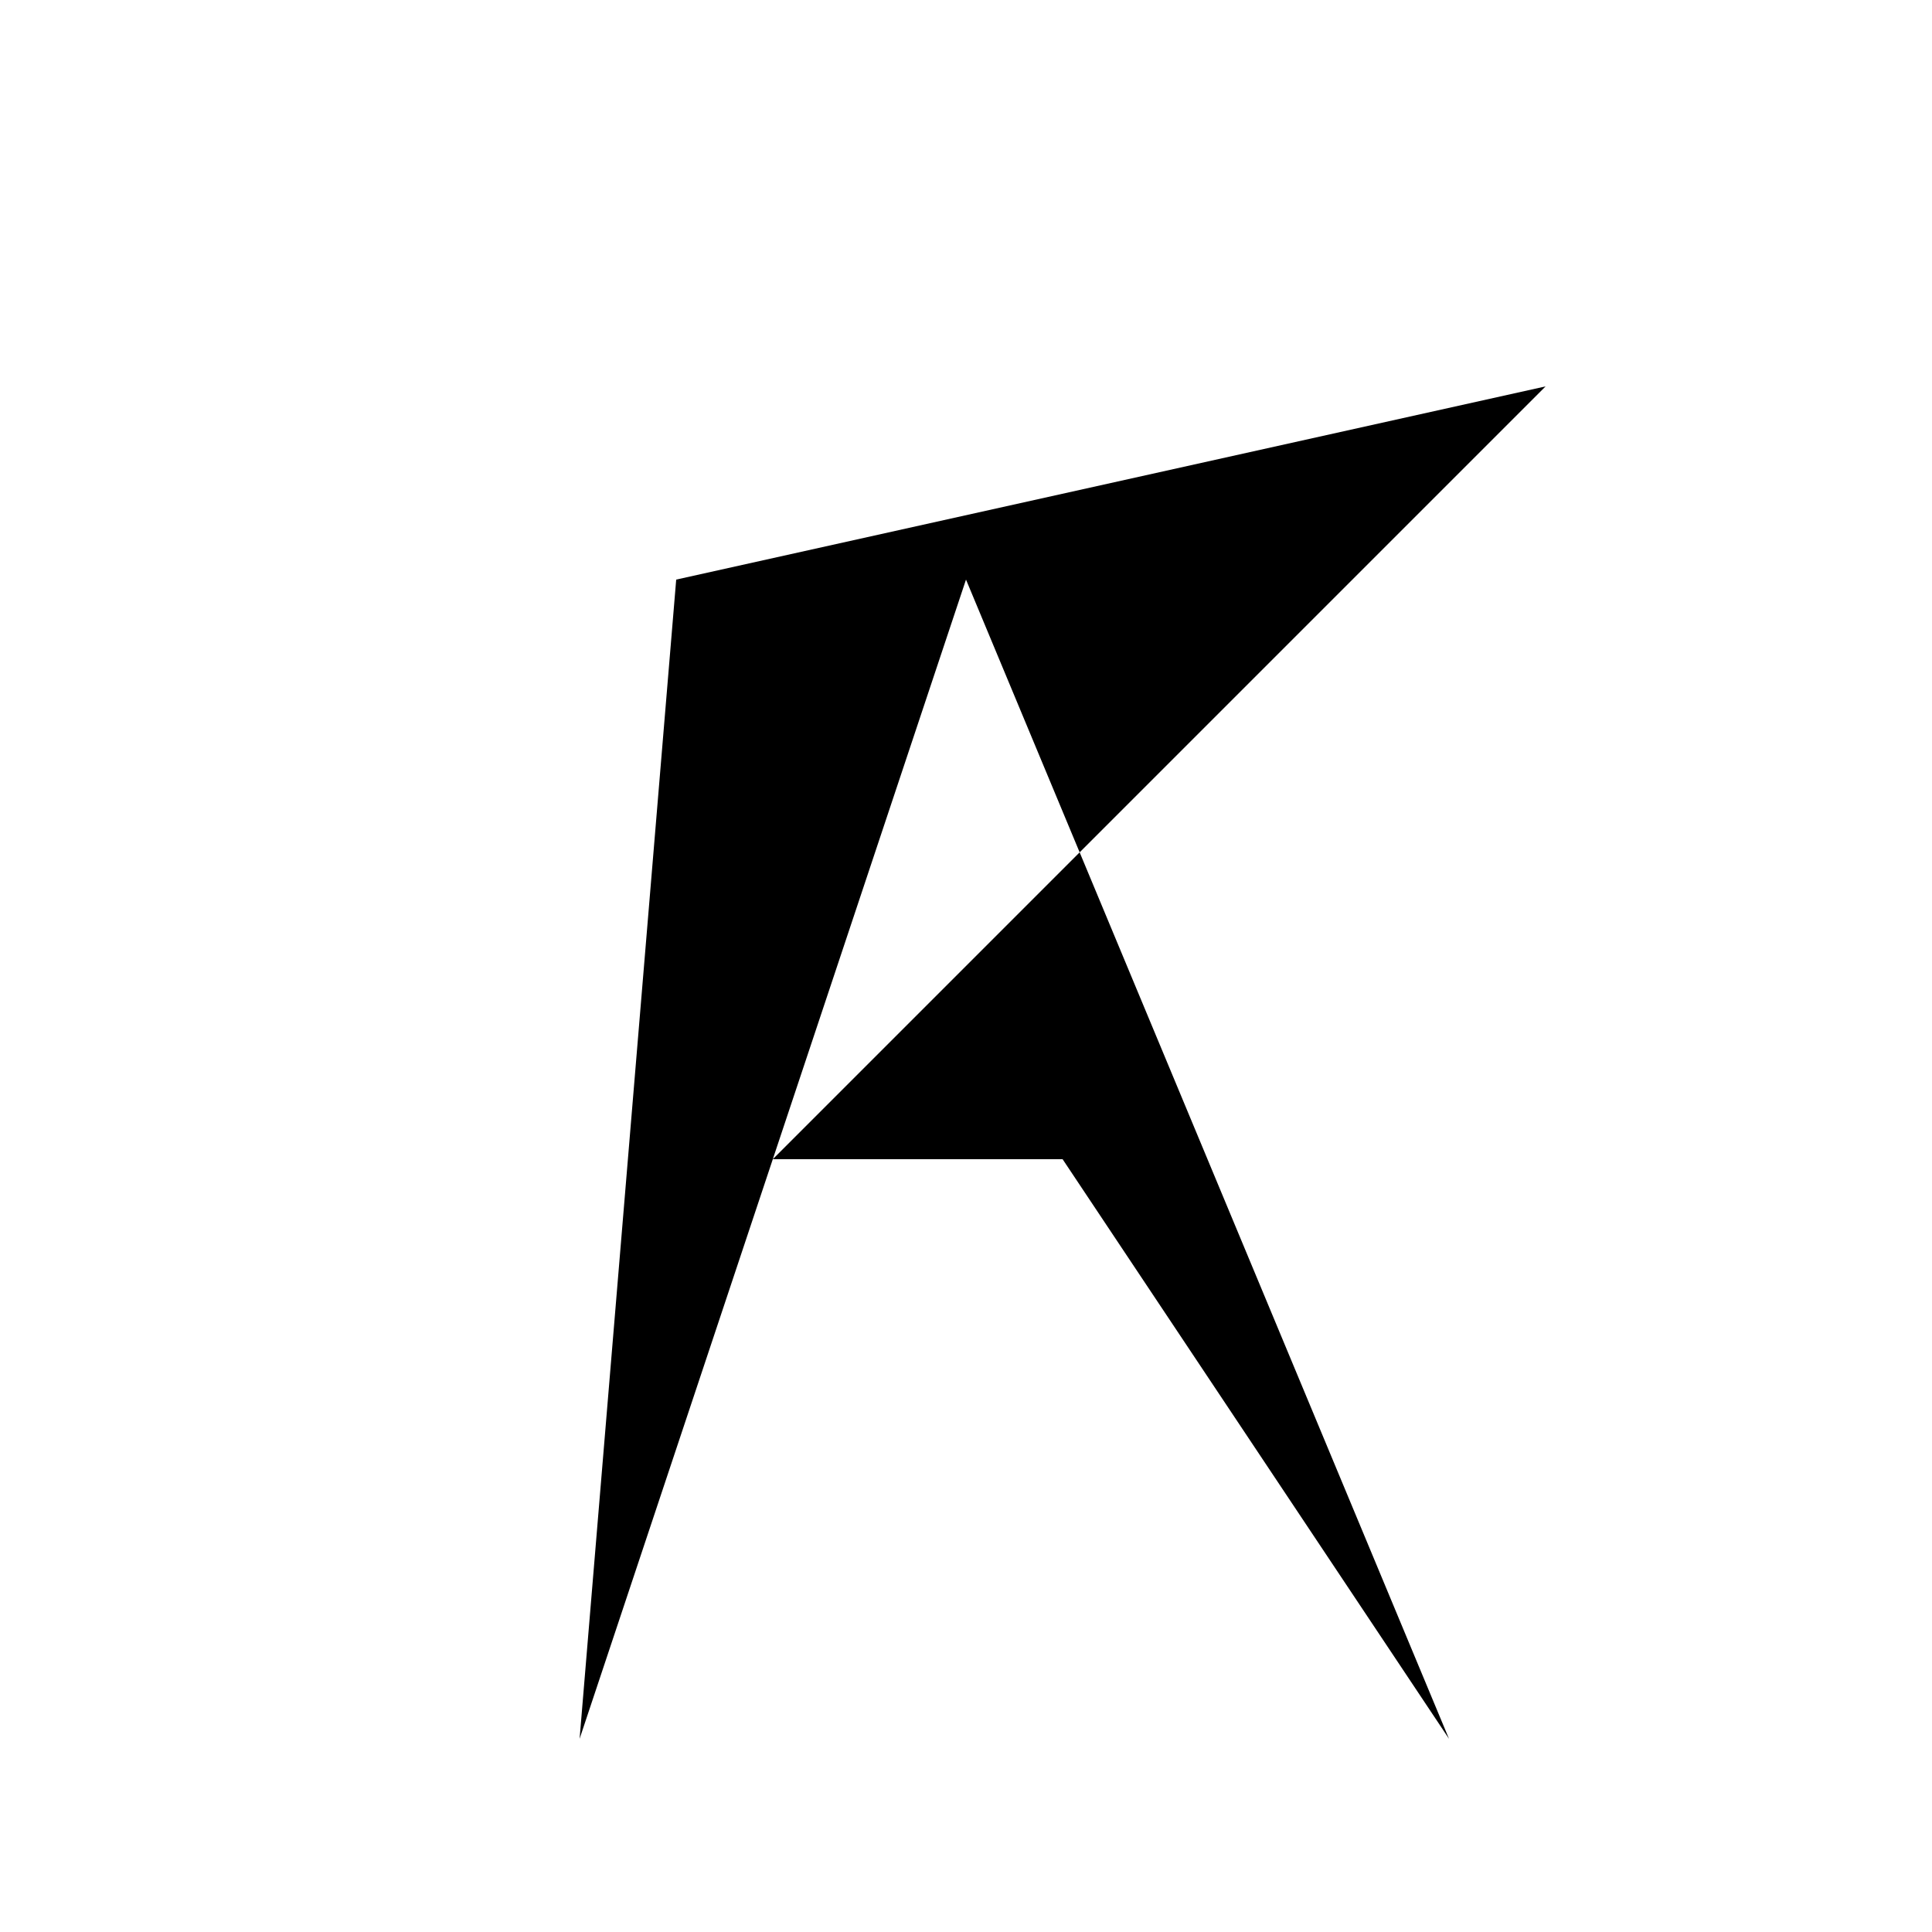
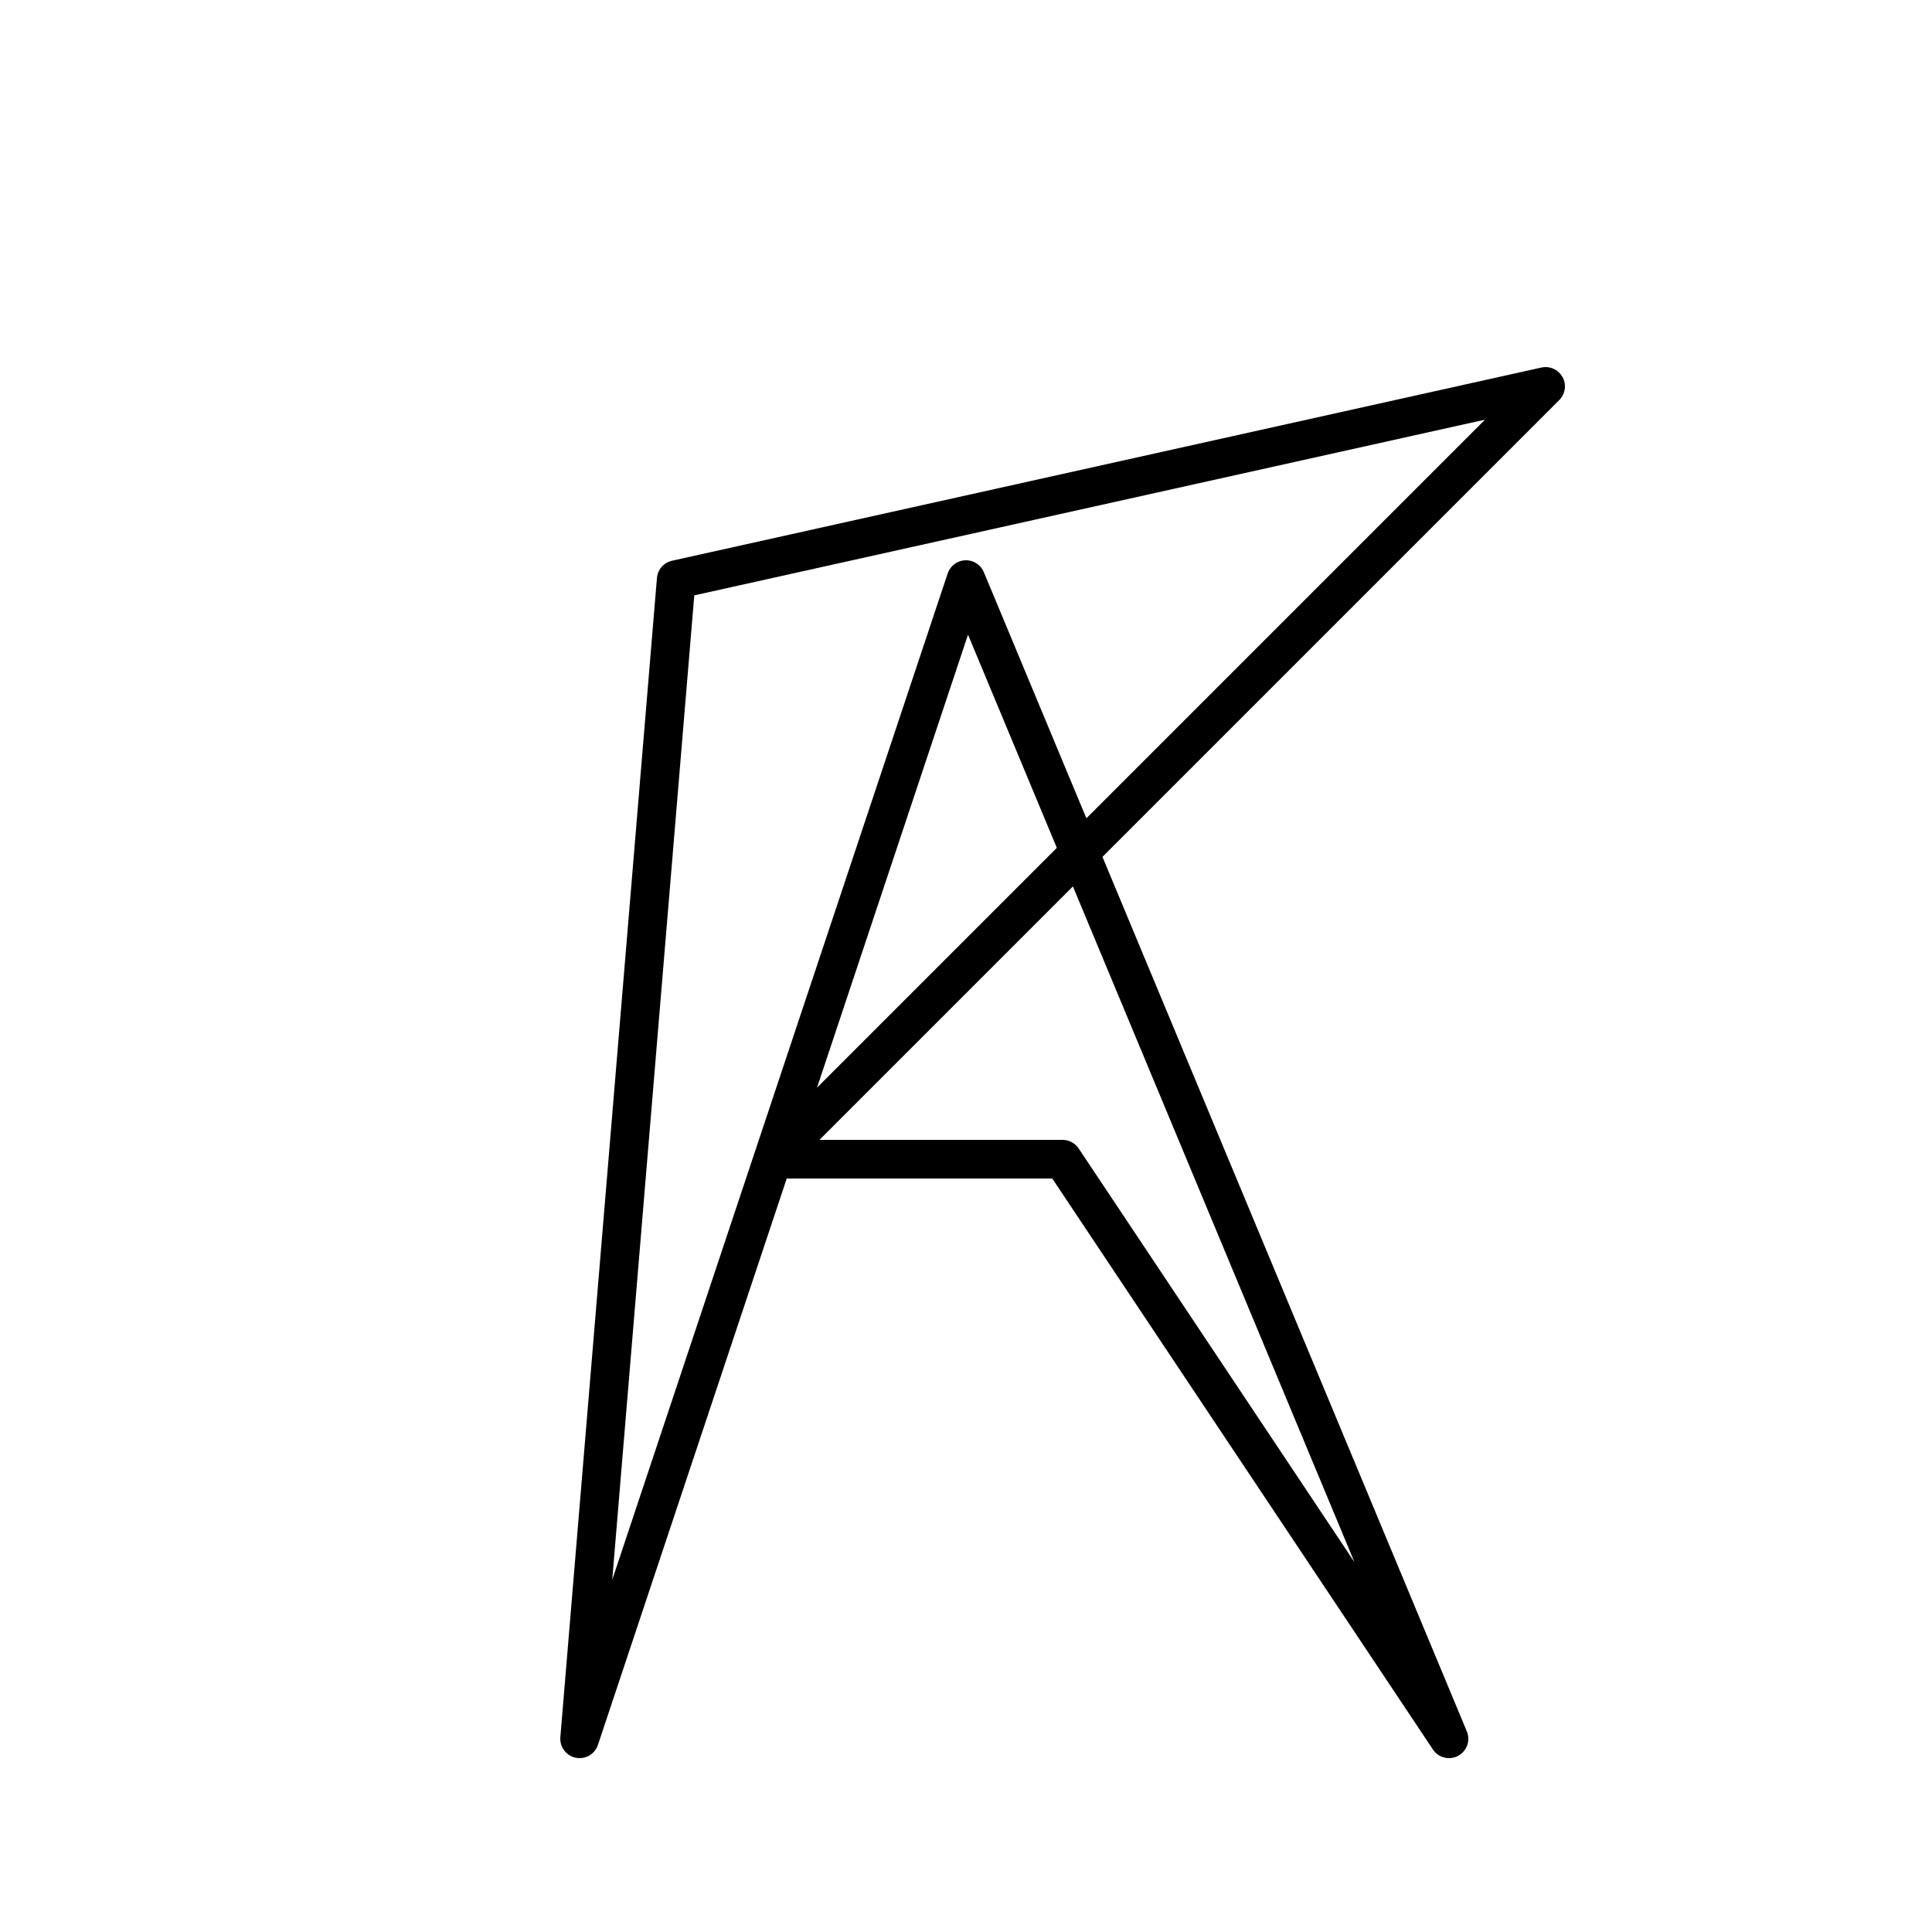
- <svg xmlns="http://www.w3.org/2000/svg" width="100" height="100" viewBox="0 0 100 100">
-   <polygon points="35,30 80,20 40,60 55,60 75,90 50,30 30,90" fill="currentColor" />
+ <svg xmlns="http://www.w3.org/2000/svg" width="100" height="100" viewBox="0 0 100 100" fill="none" stroke="currentColor" stroke-width="2" stroke-linejoin="round" stroke-linecap="round">
+   <polygon points="35,30 80,20 40,60 55,60 75,90 50,30 30,90" />
</svg>
